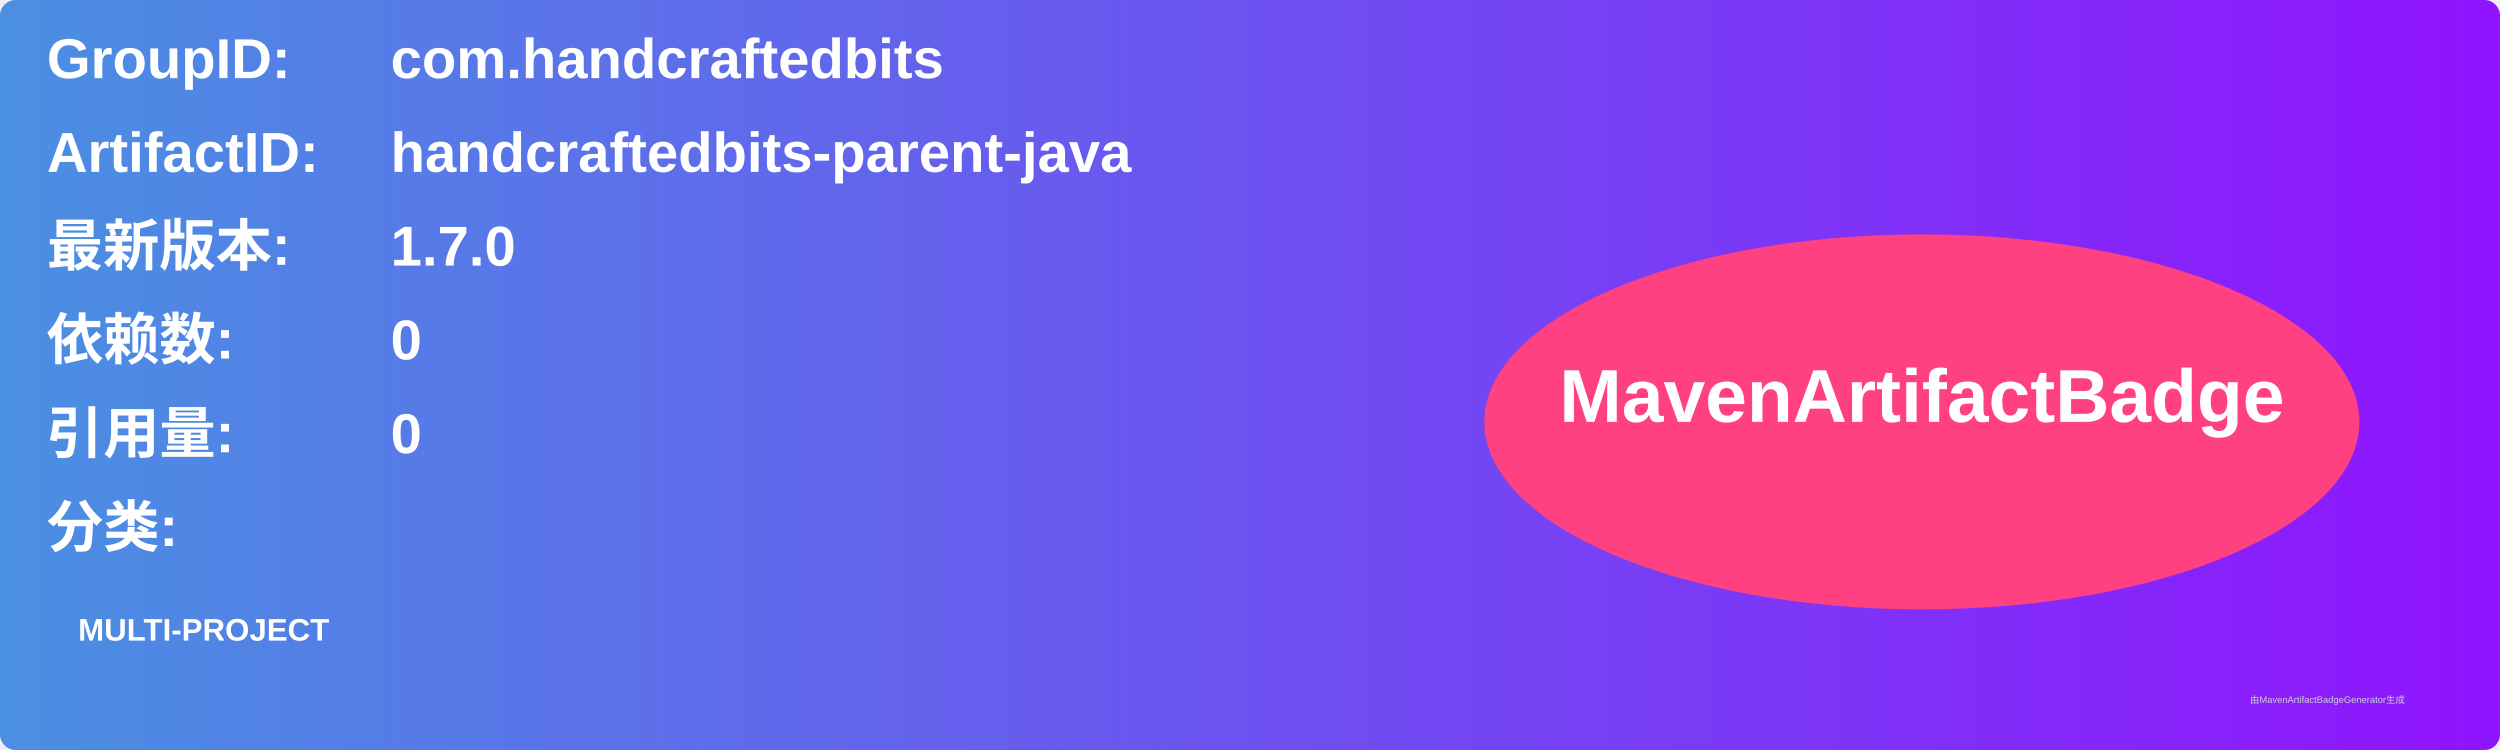
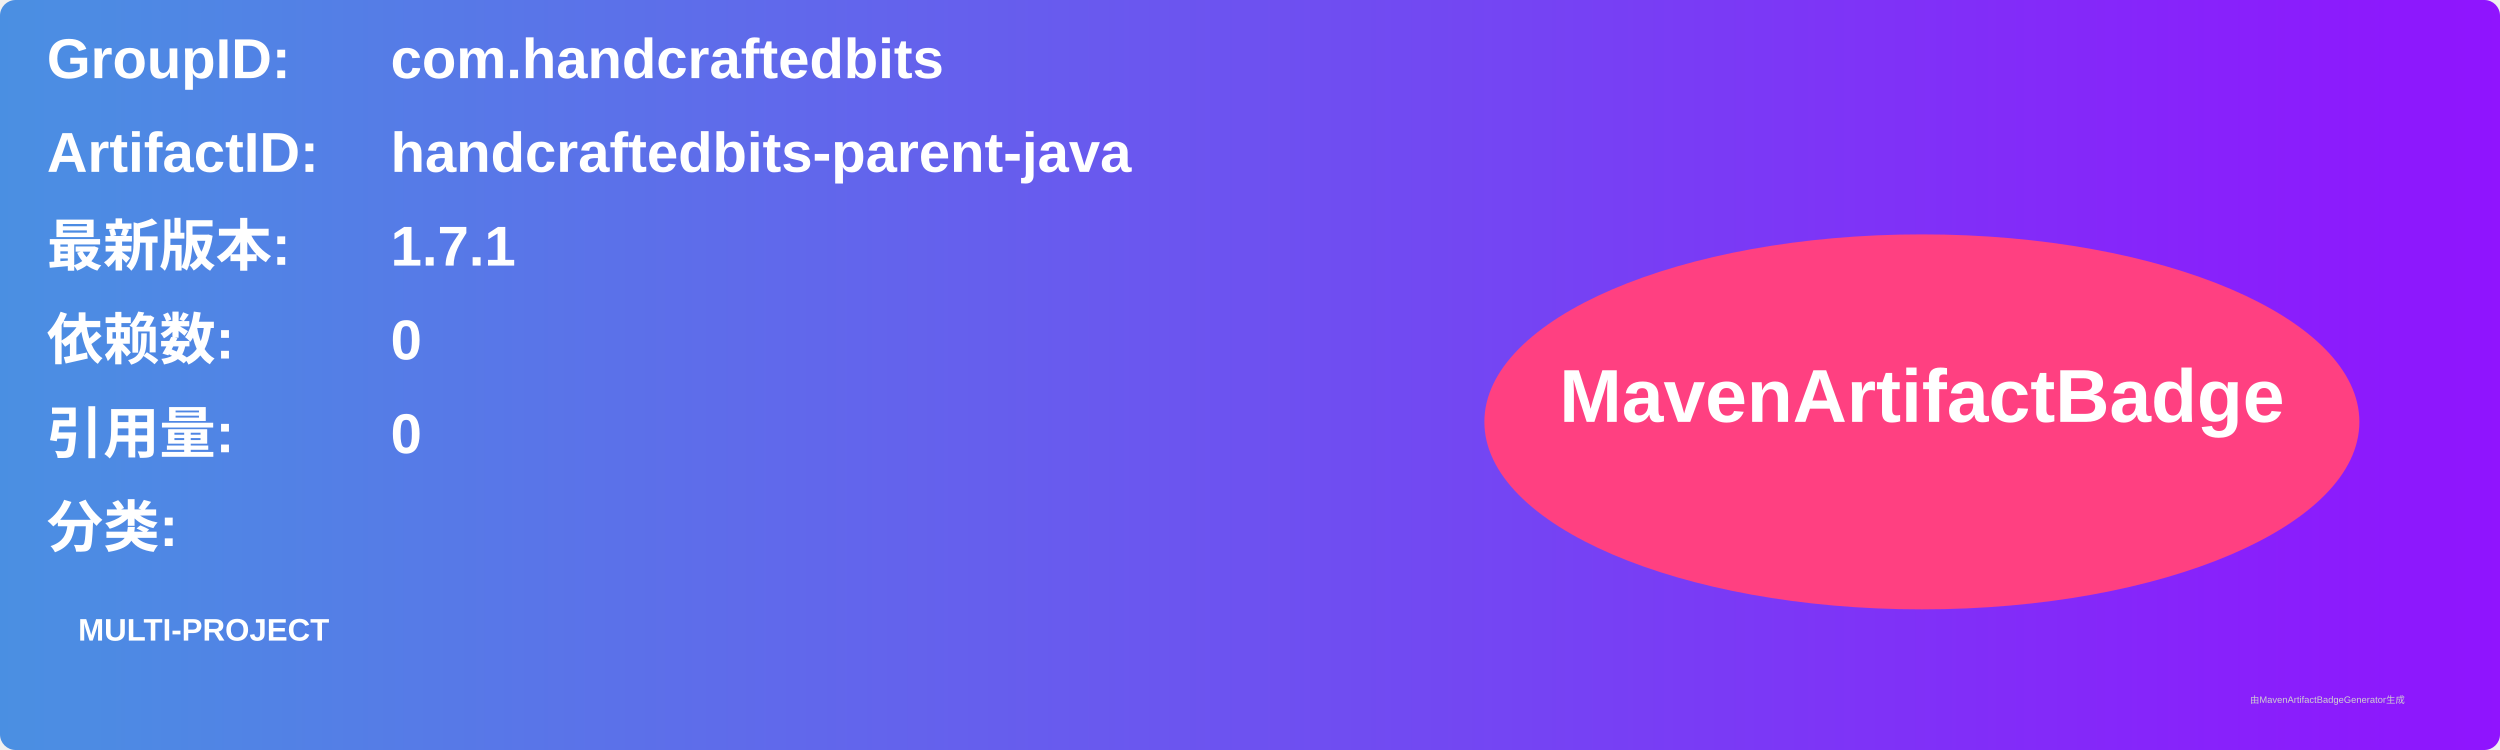
<svg xmlns="http://www.w3.org/2000/svg" width="800" height="240" viewBox="0 0 800 240">
  <linearGradient id="grad" x1="0%" y1="0%" x2="100%" y2="0%">
    <stop offset="0%" stop-color="#4a90e2" />
    <stop offset="100%" stop-color="#9013fe" />
  </linearGradient>
  <rect width="100%" height="100%" rx="5" ry="5" fill="url(#grad)" />
  <g transform="translate(15, 15)">
    <text x="0" y="10" font-family="Arial" font-size="18" fill="white" font-weight="bold" width="260">GroupID:</text>
    <text x="110" y="10" font-family="Arial" font-size="18" fill="white" font-weight="bold" width="460">com.handcraftedbits</text>
    <text x="0" y="40" font-family="Arial" font-size="18" fill="white" font-weight="bold" width="260">ArtifactID:</text>
    <text x="110" y="40" font-family="Arial" font-size="18" fill="white" font-weight="bold" width="460">handcraftedbits-parent-java</text>
    <text x="0" y="70" font-family="Arial" font-size="18" fill="white" font-weight="bold">最新版本:</text>
    <text x="110" y="70" font-family="Arial" font-size="18" fill="white" font-weight="bold">
-       <tspan font-weight="bold">1.7.0</tspan>
+       <tspan font-weight="bold">1.7.1</tspan>
    </text>
    <text x="0" y="100" font-family="Arial" font-size="18" fill="white" font-weight="bold">依赖数: </text>
    <text x="110" y="100" font-family="Arial" font-size="18" fill="white">
      <tspan font-weight="bold">0</tspan>
    </text>
    <text x="0" y="130" font-family="Arial" font-size="18" fill="white" font-weight="bold">引用量: </text>
    <text x="110" y="130" font-family="Arial" font-size="18" fill="white">
      <tspan font-weight="bold">0</tspan>
    </text>
    <text x="0" y="160" font-family="Arial" font-size="18" fill="white" font-weight="bold">分类:</text>
    <text x="10" y="190" font-family="Arial" font-size="10" fill="white">
      <tspan font-weight="bold">MULTI-PROJECT</tspan>
    </text>
    <ellipse cx="600" cy="120" rx="140" ry="60" fill="#ff4081" />
    <text x="600" y="120" text-anchor="middle" font-family="Arial" font-size="24" fill="white" font-weight="bold">MavenArtifactBadge</text>
  </g>
  <text x="720" y="225" font-family="Arial" font-size="3" fill="#d0d0d0">由MavenArtifactBadgeGenerator生成</text>
</svg>
